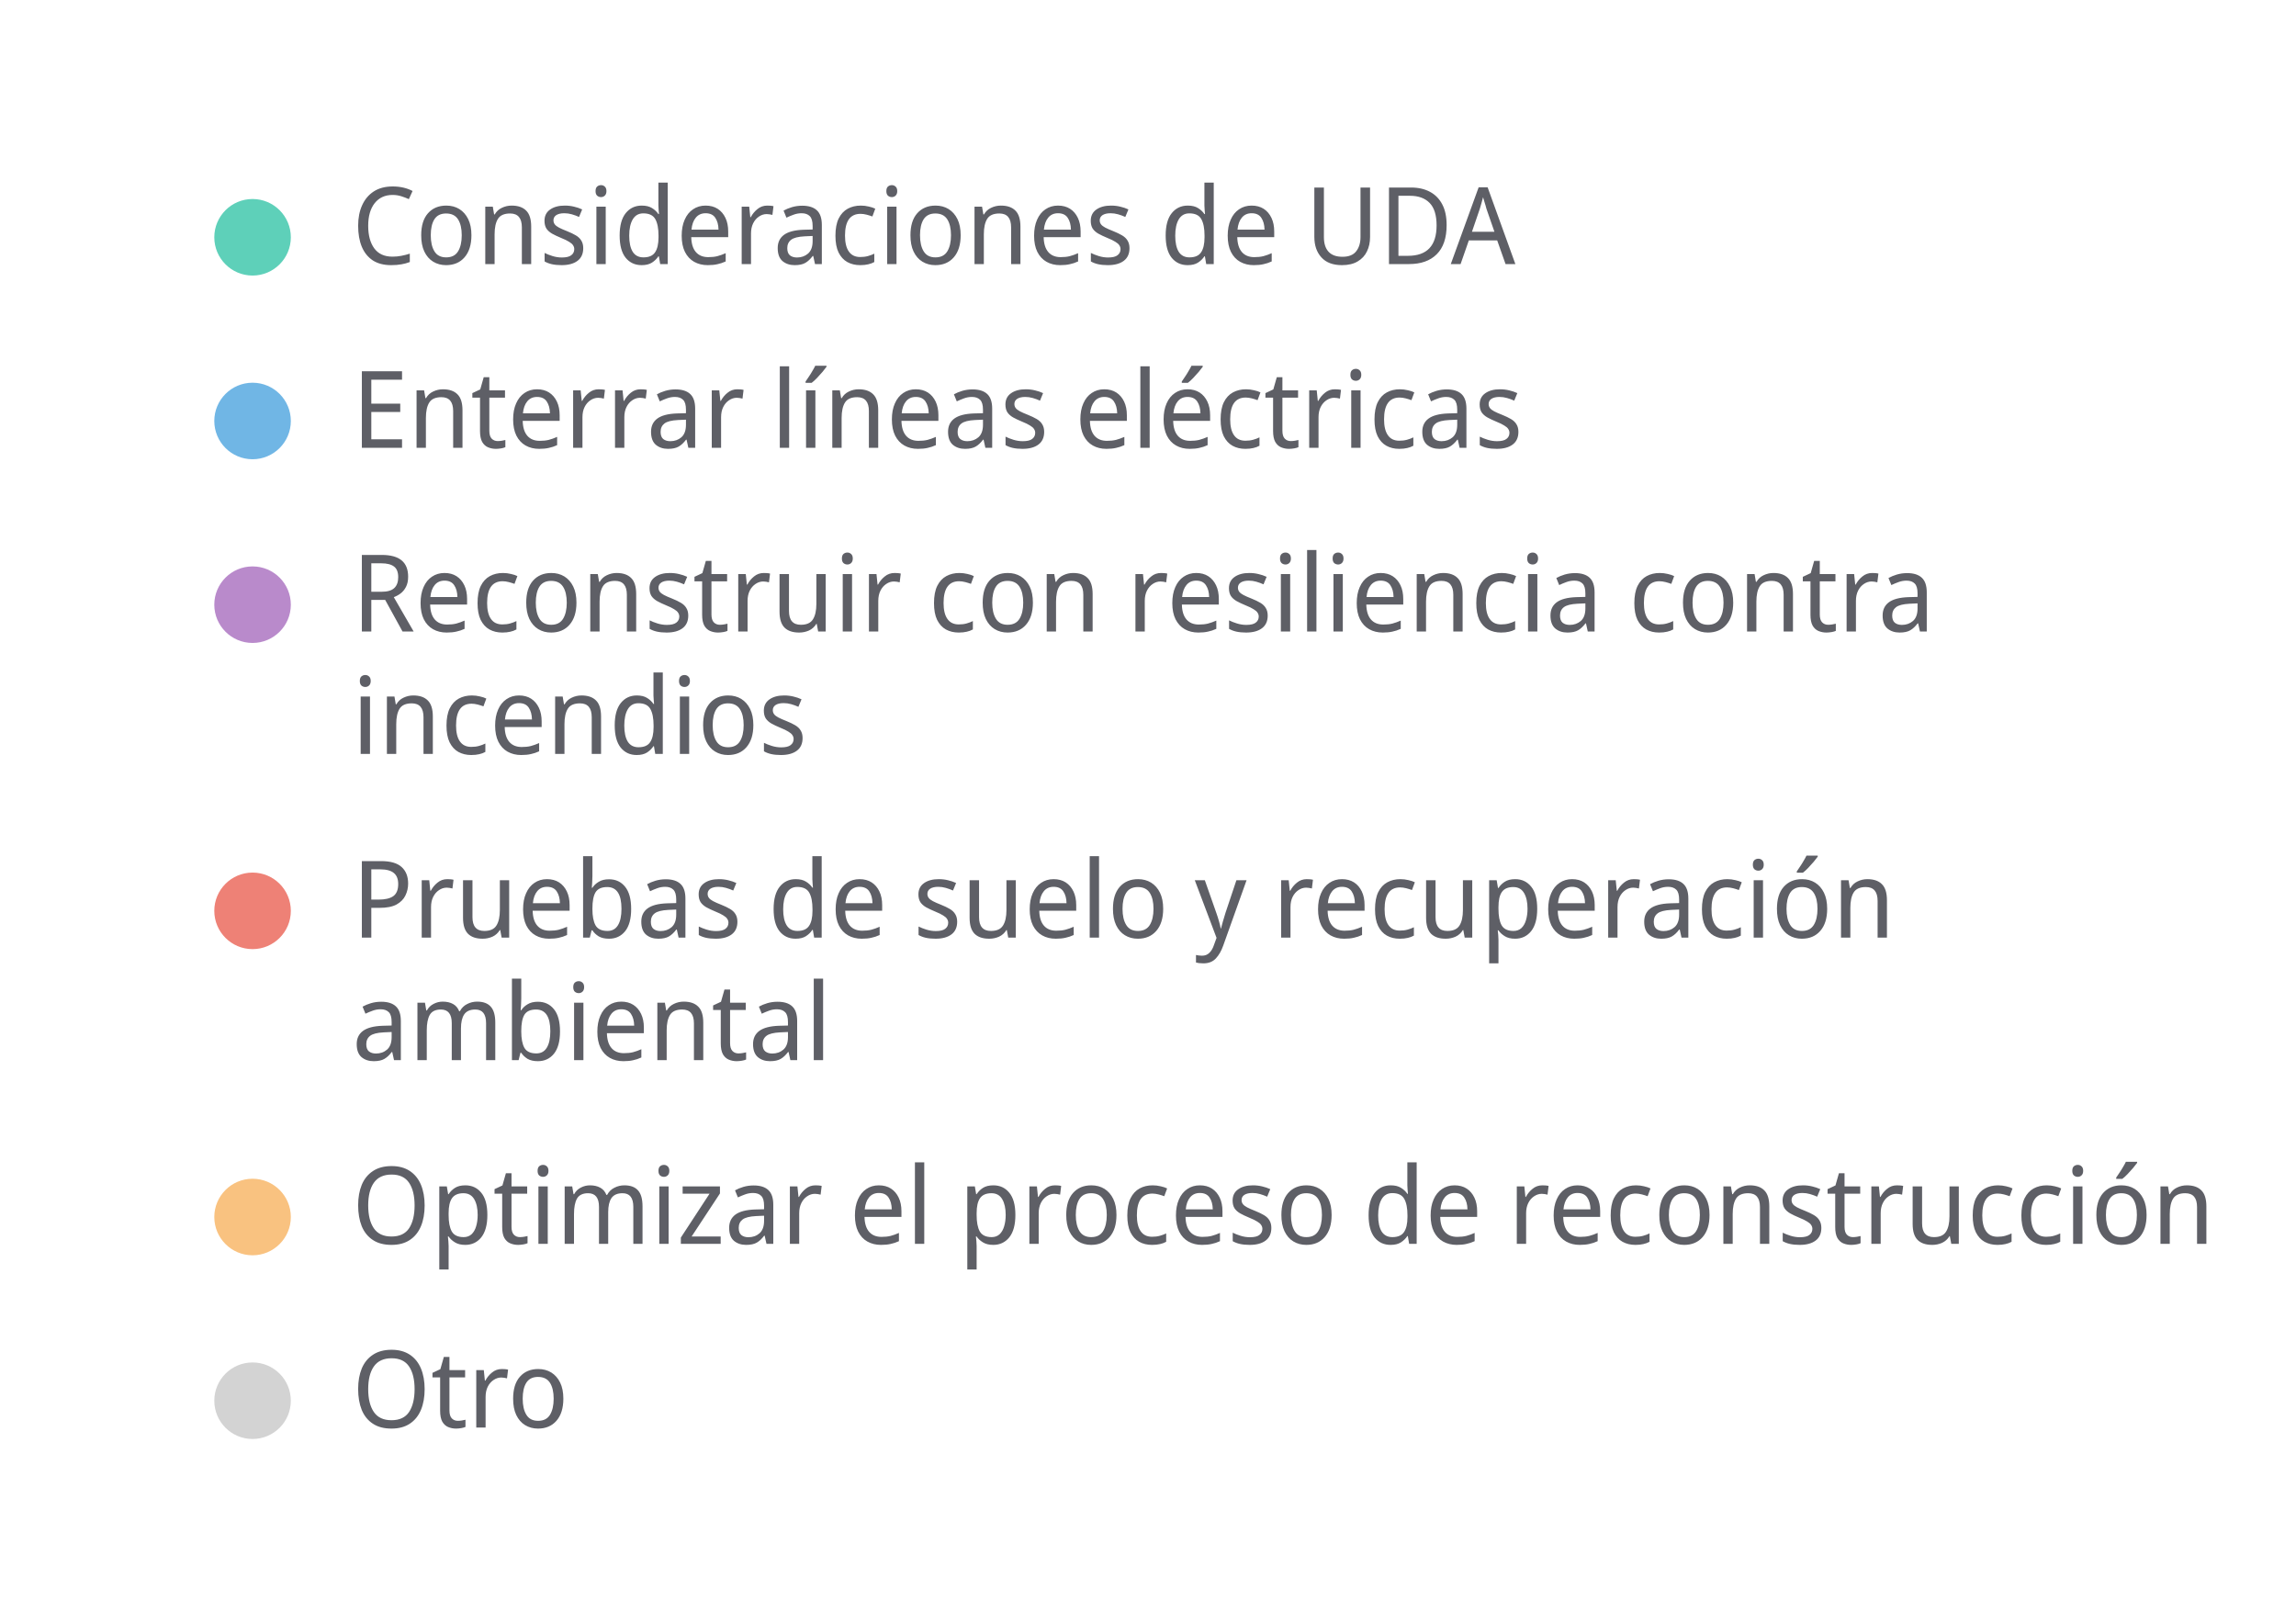
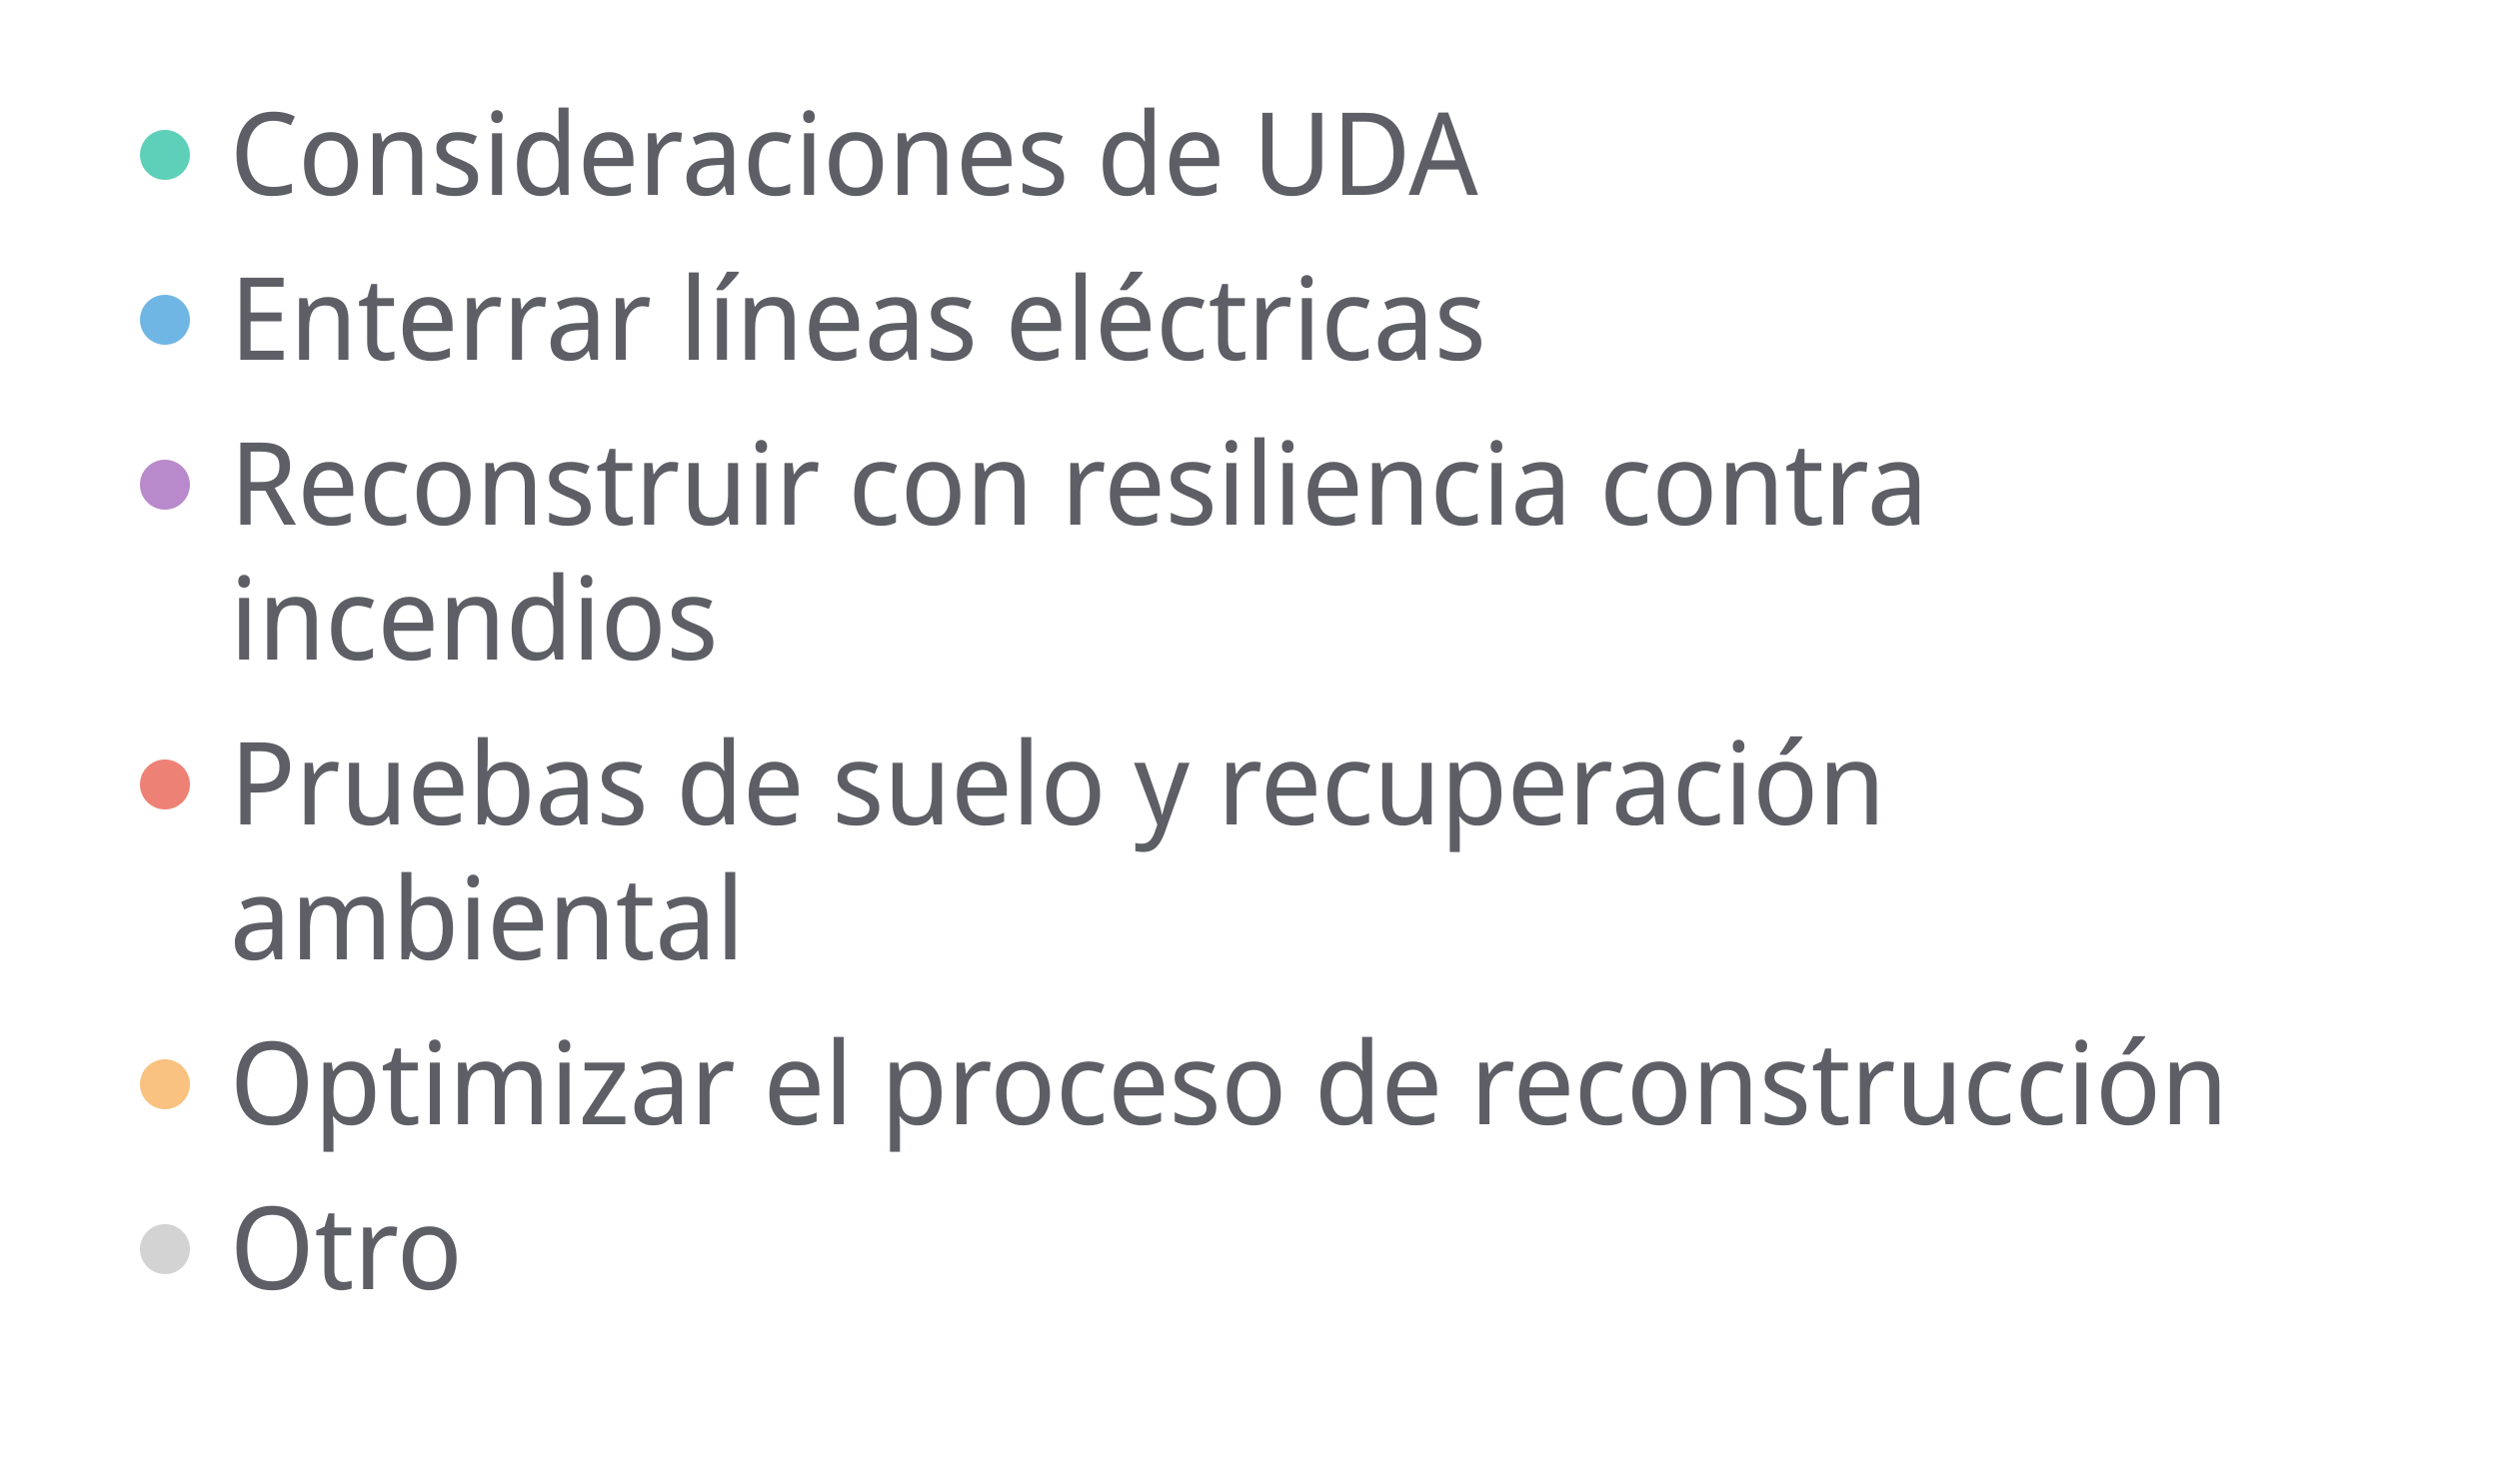
- <svg xmlns="http://www.w3.org/2000/svg" width="300" height="212" viewBox="0 0 300 212" preserveAspectRatio="xMidYMid meet">
+ <svg xmlns="http://www.w3.org/2000/svg" width="500" height="297" viewBox="0 0 500 297" preserveAspectRatio="xMidYMid meet">
  <circle cx="33" cy="31" r="5" fill="#5ed0b9" fill-opacity="1.0" stroke="none" stroke-width="0.5" />
-   <text fill="#5e5f66" x="46" y="34.5" font-family="Noto Sans Display" font-size="14">Consideraciones de UDA</text>
-   <circle cx="33" cy="55" r="5" fill="#70b6e5" fill-opacity="1.0" stroke="none" stroke-width="0.5" />
-   <text fill="#5e5f66" x="46" y="58.5" font-family="Noto Sans Display" font-size="14">Enterrar líneas eléctricas</text>
-   <circle cx="33" cy="79" r="5" fill="#b98acb" fill-opacity="1.0" stroke="none" stroke-width="0.5" />
-   <text fill="#5e5f66" x="46" y="82.5" font-family="Noto Sans Display" font-size="14">Reconstruir con resiliencia contra </text>
-   <text fill="#5e5f66" x="46" y="98.5" font-family="Noto Sans Display" font-size="14">incendios</text>
-   <circle cx="33" cy="119" r="5" fill="#ee8176" fill-opacity="1.0" stroke="none" stroke-width="0.5" />
-   <text fill="#5e5f66" x="46" y="122.5" font-family="Noto Sans Display" font-size="14">Pruebas de suelo y recuperación </text>
-   <text fill="#5e5f66" x="46" y="138.5" font-family="Noto Sans Display" font-size="14">ambiental</text>
-   <circle cx="33" cy="159" r="5" fill="#f9c280" fill-opacity="1.0" stroke="none" stroke-width="0.5" />
-   <text fill="#5e5f66" x="46" y="162.5" font-family="Noto Sans Display" font-size="14">Optimizar el proceso de reconstrucción</text>
-   <circle cx="33" cy="183" r="5" fill="lightgray" fill-opacity="1.0" stroke="none" stroke-width="0.5" />
-   <text fill="#5e5f66" x="46" y="186.5" font-family="Noto Sans Display" font-size="14">Otro</text>
+   <text fill="#5e5f66" x="46" y="39" font-family="Noto Sans Display" font-size="23">Consideraciones de UDA</text>
+   <circle cx="33" cy="64" r="5" fill="#70b6e5" fill-opacity="1.0" stroke="none" stroke-width="0.5" />
+   <text fill="#5e5f66" x="46" y="72" font-family="Noto Sans Display" font-size="23">Enterrar líneas eléctricas</text>
+   <circle cx="33" cy="97" r="5" fill="#b98acb" fill-opacity="1.0" stroke="none" stroke-width="0.5" />
+   <text fill="#5e5f66" x="46" y="105" font-family="Noto Sans Display" font-size="23">Reconstruir con resiliencia contra </text>
+   <text fill="#5e5f66" x="46" y="132" font-family="Noto Sans Display" font-size="23">incendios</text>
+   <circle cx="33" cy="157" r="5" fill="#ee8176" fill-opacity="1.0" stroke="none" stroke-width="0.5" />
+   <text fill="#5e5f66" x="46" y="165" font-family="Noto Sans Display" font-size="23">Pruebas de suelo y recuperación </text>
+   <text fill="#5e5f66" x="46" y="192" font-family="Noto Sans Display" font-size="23">ambiental</text>
+   <circle cx="33" cy="217" r="5" fill="#f9c280" fill-opacity="1.0" stroke="none" stroke-width="0.5" />
+   <text fill="#5e5f66" x="46" y="225" font-family="Noto Sans Display" font-size="23">Optimizar el proceso de reconstrucción</text>
+   <circle cx="33" cy="250" r="5" fill="lightgray" fill-opacity="1.0" stroke="none" stroke-width="0.5" />
+   <text fill="#5e5f66" x="46" y="258" font-family="Noto Sans Display" font-size="23">Otro</text>
</svg>
